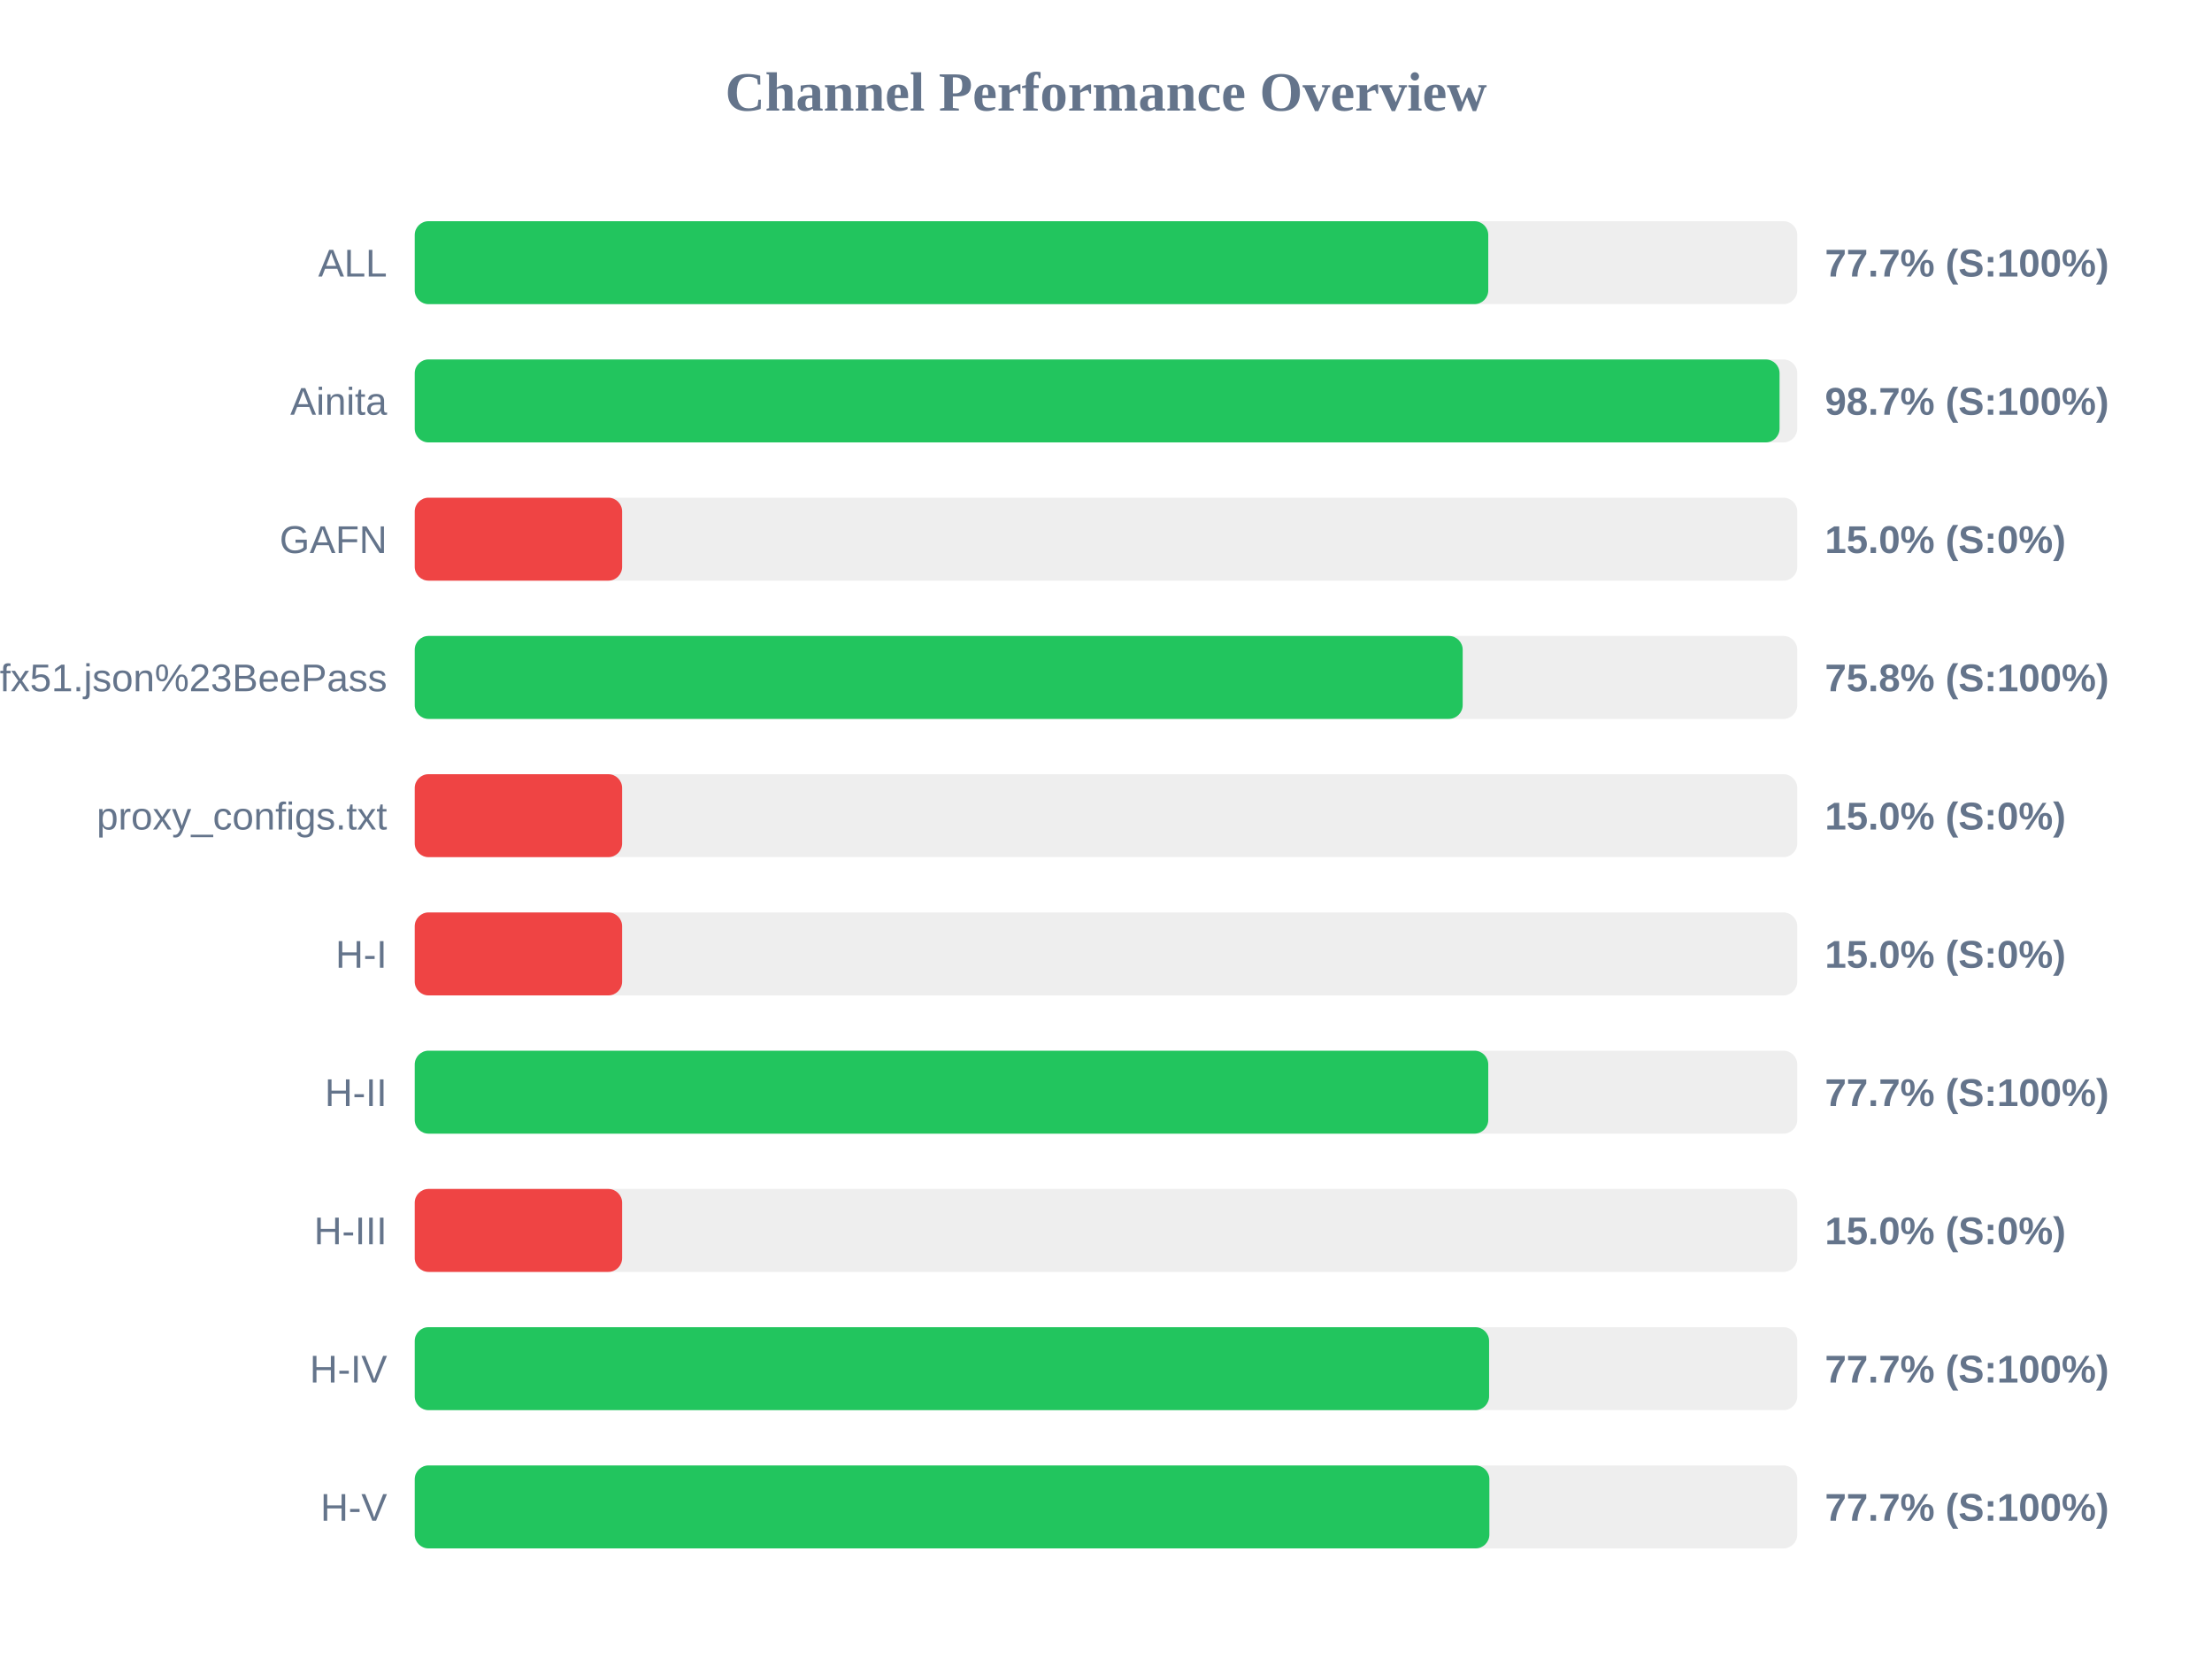
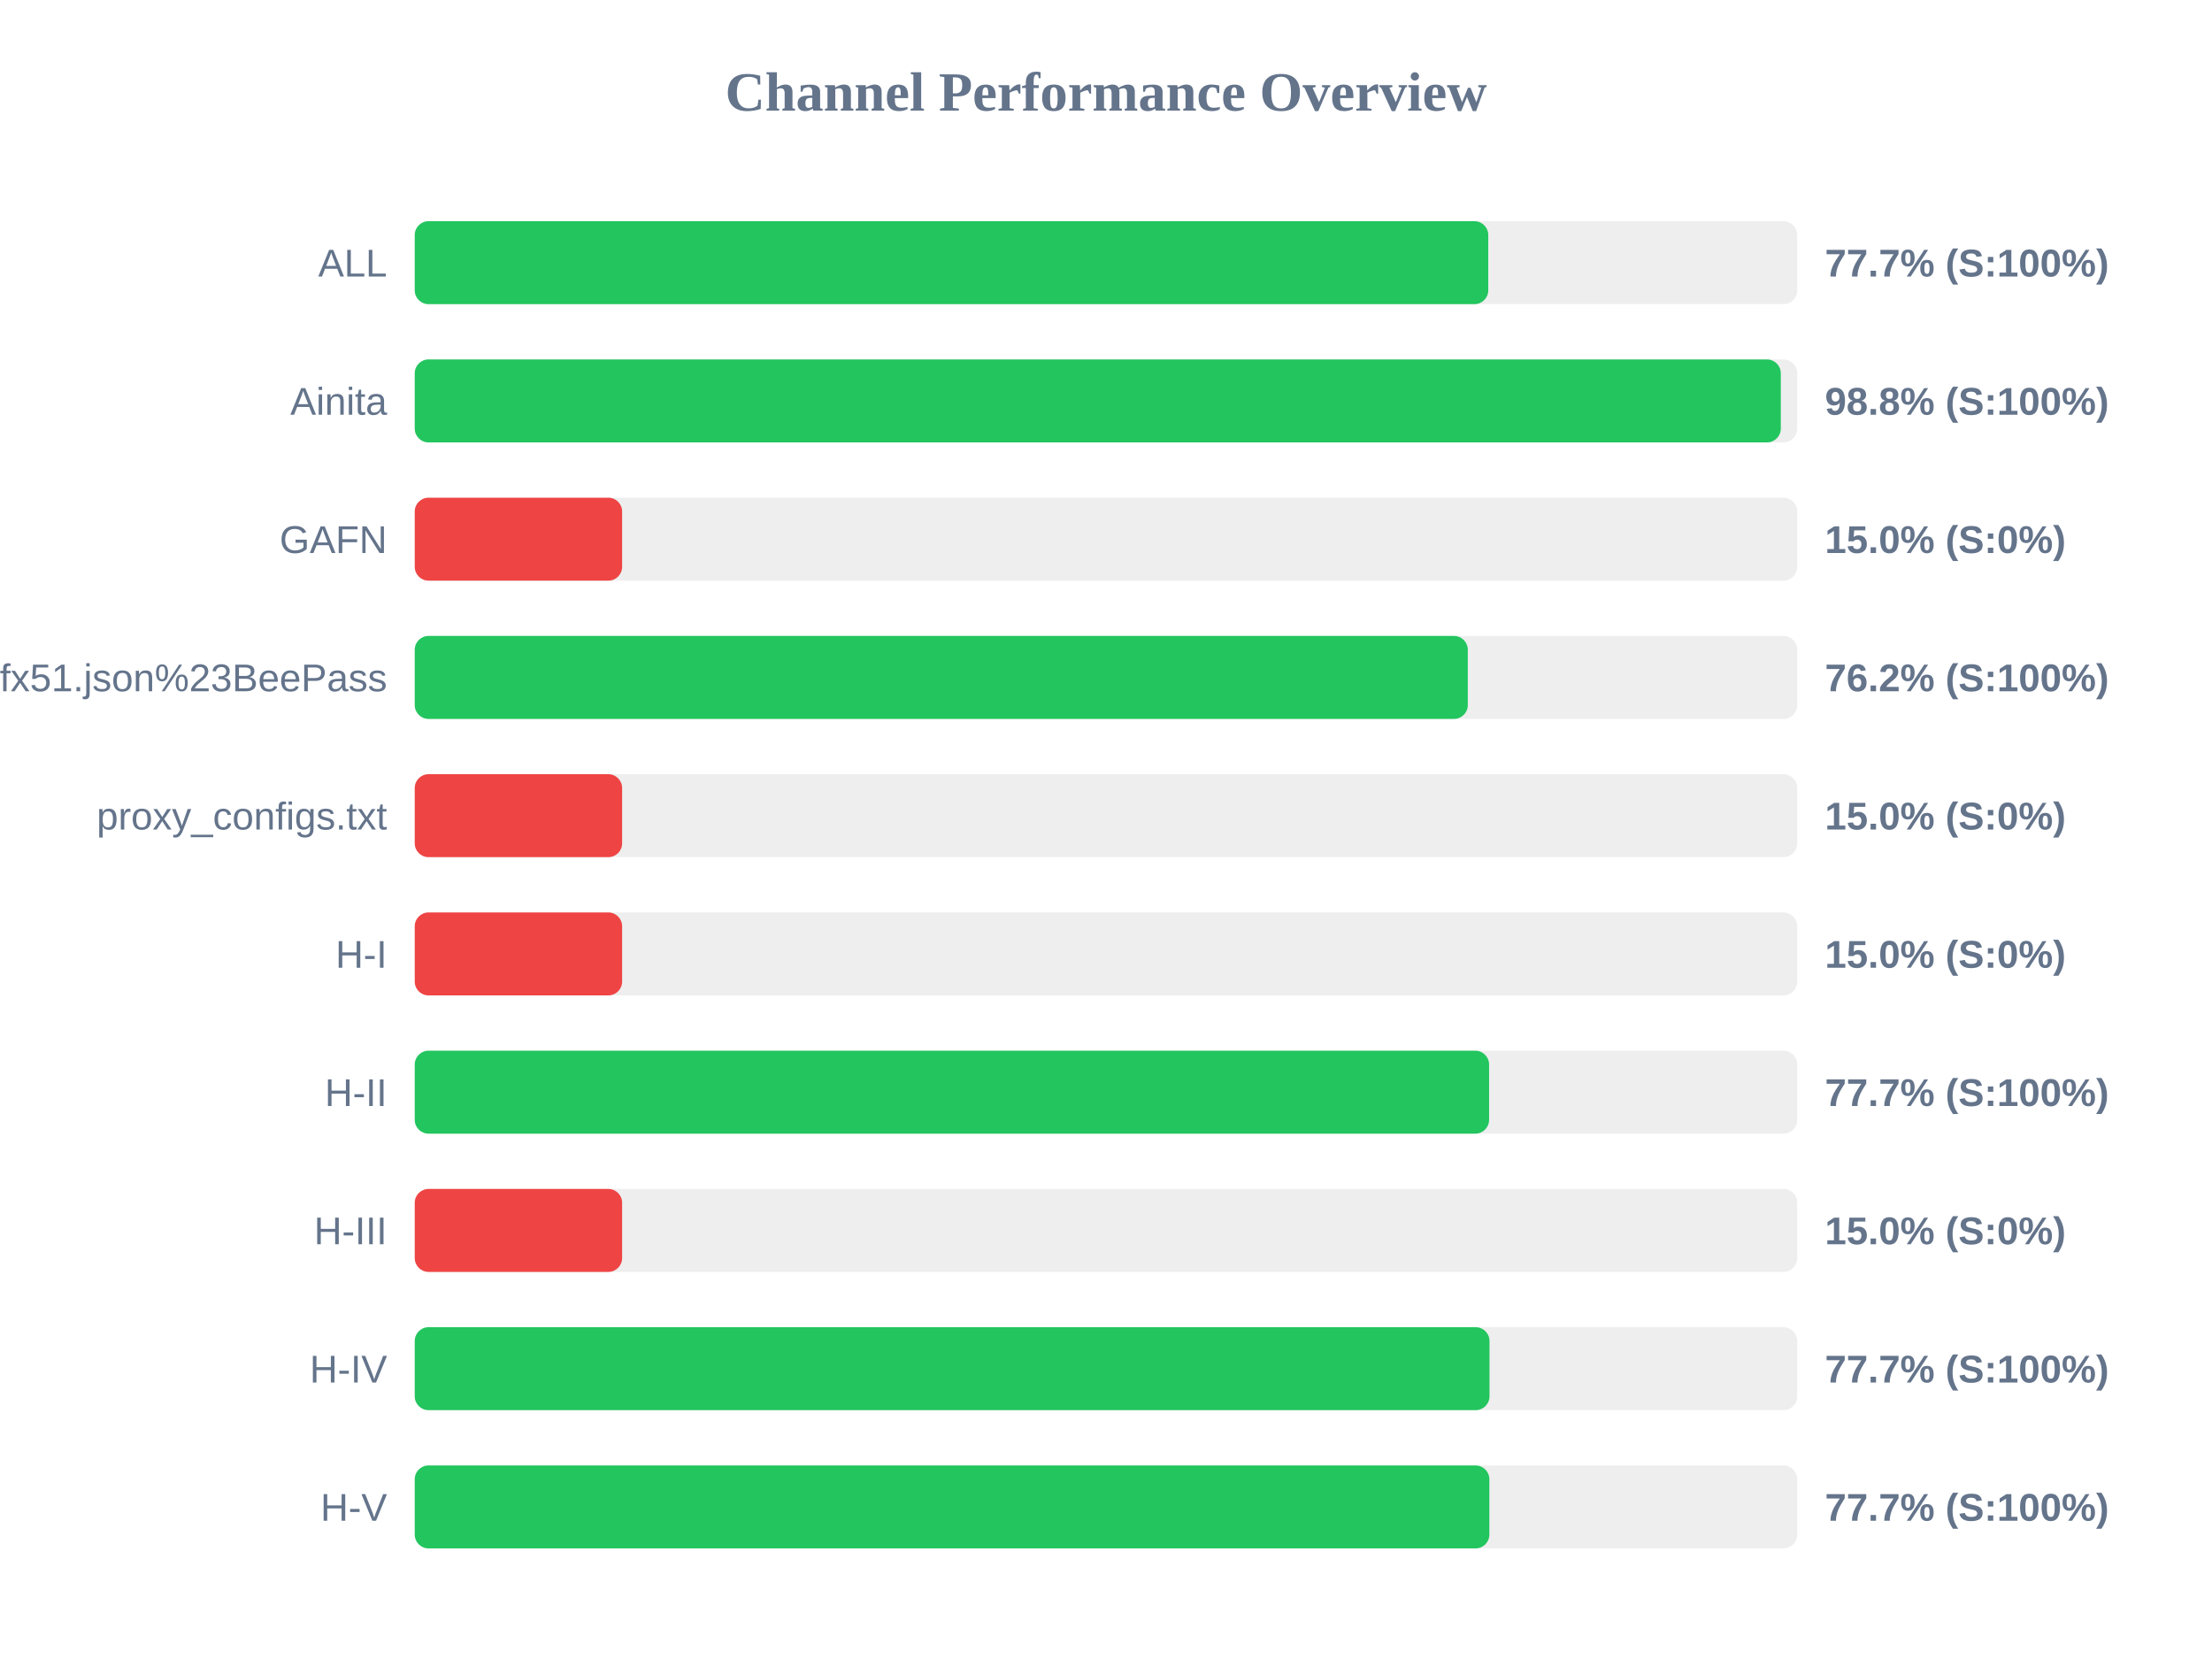
<svg xmlns="http://www.w3.org/2000/svg" width="800" height="600" version="1.1">
  <style>
        .row { font: 14px Arial; fill: #64748b; }
        .score { font: bold 14px Arial; fill: #64748b; }
    </style>
  <text x="400" y="40" text-anchor="middle" font-size="20px" font-weight="bold" fill="#64748b">Channel Performance Overview</text>
  <rect x="150" y="80" width="500" height="30" fill="#eee" rx="5" />
  <rect x="150" y="80" width="388.25" height="30" fill="#22c55e" rx="5" />
  <text x="140" y="100" text-anchor="end" class="row">ALL</text>
  <text x="660" y="100" text-anchor="start" class="score">77.7% (S:100%)</text>
  <rect x="150" y="130" width="500" height="30" fill="#eee" rx="5" />
-   <rect x="150" y="130" width="493.6" height="30" fill="#22c55e" rx="5" />
+   <rect x="150" y="130" width="494.05" height="30" fill="#22c55e" rx="5" />
  <text x="140" y="150" text-anchor="end" class="row">Ainita</text>
-   <text x="660" y="150" text-anchor="start" class="score">98.7% (S:100%)</text>
+   <text x="660" y="150" text-anchor="start" class="score">98.8% (S:100%)</text>
  <rect x="150" y="180" width="500" height="30" fill="#eee" rx="5" />
  <rect x="150" y="180" width="75.0" height="30" fill="#ef4444" rx="5" />
  <text x="140" y="200" text-anchor="end" class="row">GAFN</text>
  <text x="660" y="200" text-anchor="start" class="score">15.0% (S:0%)</text>
  <rect x="150" y="230" width="500" height="30" fill="#eee" rx="5" />
-   <rect x="150" y="230" width="379.0" height="30" fill="#22c55e" rx="5" />
+   <rect x="150" y="230" width="380.85" height="30" fill="#22c55e" rx="5" />
  <text x="140" y="250" text-anchor="end" class="row">sub?s=ssconf%3A%2F%2Fs3.amazonaws.com%2Fbeedynconprd%2Fzf38bv6oxi1nv3wfkpmxyfl8yj5fargza3foantoalu16vznl0ckxx7bgf1ufx51.json%23BeePass</text>
-   <text x="660" y="250" text-anchor="start" class="score">75.8% (S:100%)</text>
+   <text x="660" y="250" text-anchor="start" class="score">76.2% (S:100%)</text>
  <rect x="150" y="280" width="500" height="30" fill="#eee" rx="5" />
  <rect x="150" y="280" width="75.0" height="30" fill="#ef4444" rx="5" />
  <text x="140" y="300" text-anchor="end" class="row">proxy_configs.txt</text>
  <text x="660" y="300" text-anchor="start" class="score">15.0% (S:0%)</text>
  <rect x="150" y="330" width="500" height="30" fill="#eee" rx="5" />
  <rect x="150" y="330" width="75.0" height="30" fill="#ef4444" rx="5" />
  <text x="140" y="350" text-anchor="end" class="row">H-I</text>
  <text x="660" y="350" text-anchor="start" class="score">15.0% (S:0%)</text>
  <rect x="150" y="380" width="500" height="30" fill="#eee" rx="5" />
-   <rect x="150" y="380" width="388.25" height="30" fill="#22c55e" rx="5" />
+   <rect x="150" y="380" width="388.55" height="30" fill="#22c55e" rx="5" />
  <text x="140" y="400" text-anchor="end" class="row">H-II</text>
  <text x="660" y="400" text-anchor="start" class="score">77.7% (S:100%)</text>
  <rect x="150" y="430" width="500" height="30" fill="#eee" rx="5" />
  <rect x="150" y="430" width="75.0" height="30" fill="#ef4444" rx="5" />
  <text x="140" y="450" text-anchor="end" class="row">H-III</text>
  <text x="660" y="450" text-anchor="start" class="score">15.0% (S:0%)</text>
  <rect x="150" y="480" width="500" height="30" fill="#eee" rx="5" />
-   <rect x="150" y="480" width="388.55" height="30" fill="#22c55e" rx="5" />
+   <rect x="150" y="480" width="388.7" height="30" fill="#22c55e" rx="5" />
  <text x="140" y="500" text-anchor="end" class="row">H-IV</text>
  <text x="660" y="500" text-anchor="start" class="score">77.7% (S:100%)</text>
  <rect x="150" y="530" width="500" height="30" fill="#eee" rx="5" />
  <rect x="150" y="530" width="388.65" height="30" fill="#22c55e" rx="5" />
  <text x="140" y="550" text-anchor="end" class="row">H-V</text>
  <text x="660" y="550" text-anchor="start" class="score">77.7% (S:100%)</text>
</svg>
